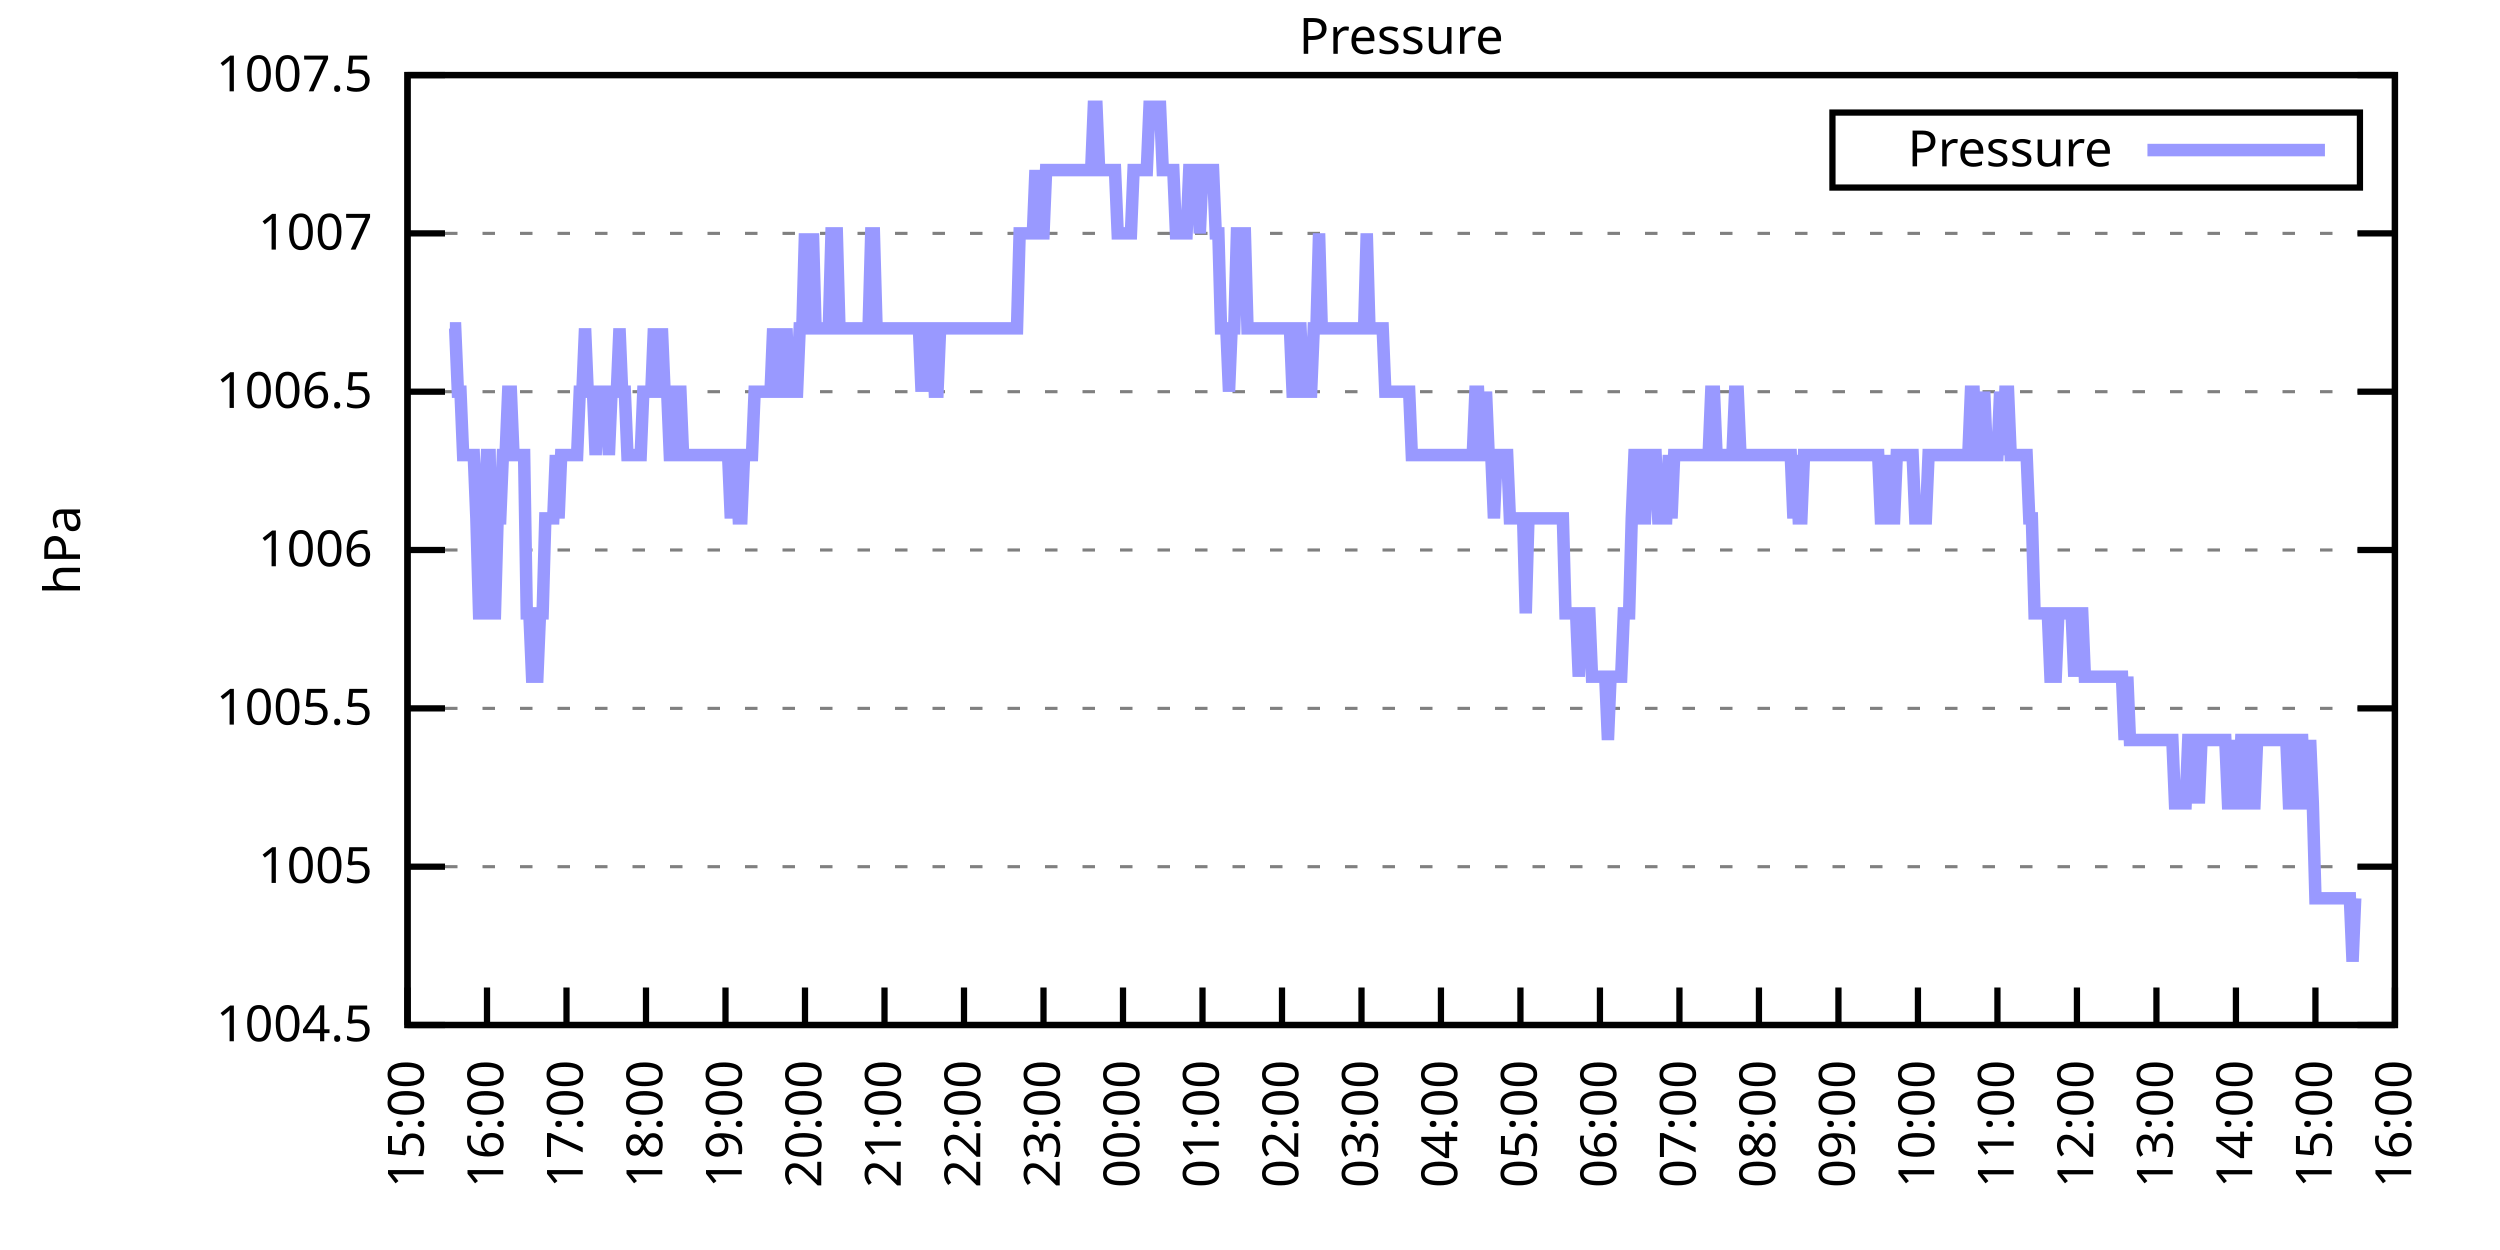
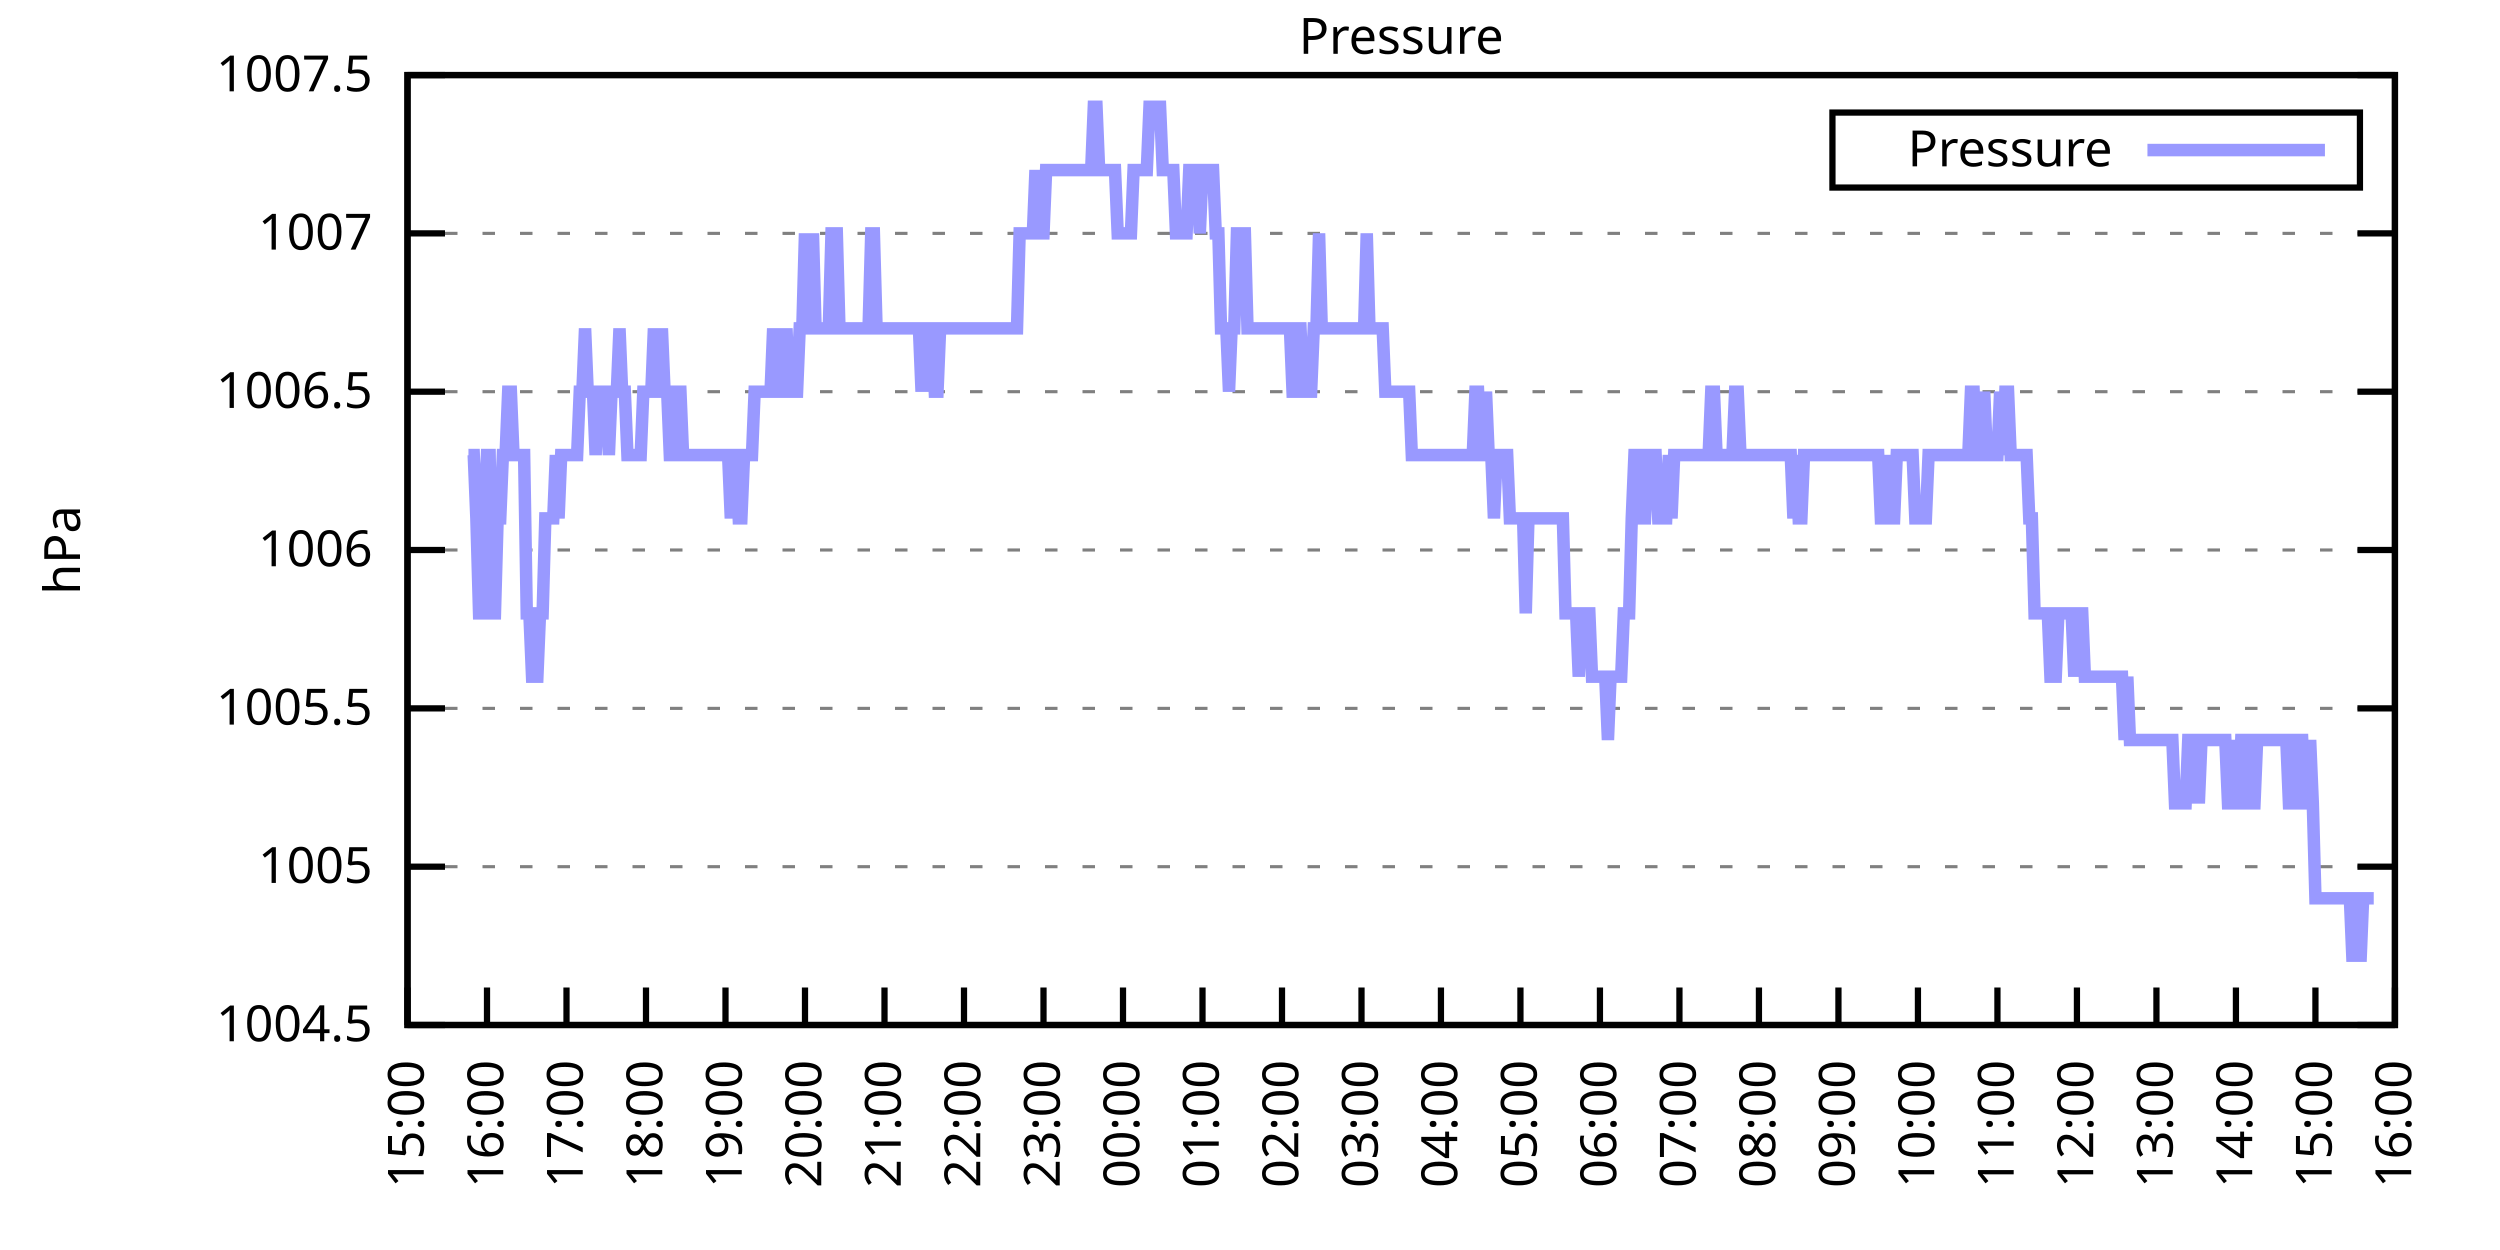
<svg xmlns="http://www.w3.org/2000/svg" xmlns:xlink="http://www.w3.org/1999/xlink" width="400" height="200" viewBox="0 0 400 200">
  <g id="gnuplot_canvas">
    <rect x="0" y="0" width="400" height="200" fill="none" />
    <defs>
      <circle id="gpDot" r="0.5" stroke-width="0.5" stroke="currentColor" />
      <path id="gpPt0" stroke-width="0.333" stroke="currentColor" d="M-1,0 h2 M0,-1 v2" />
      <path id="gpPt1" stroke-width="0.333" stroke="currentColor" d="M-1,-1 L1,1 M1,-1 L-1,1" />
      <path id="gpPt2" stroke-width="0.333" stroke="currentColor" d="M-1,0 L1,0 M0,-1 L0,1 M-1,-1 L1,1 M-1,1 L1,-1" />
      <rect id="gpPt3" stroke-width="0.333" stroke="currentColor" x="-1" y="-1" width="2" height="2" />
      <rect id="gpPt4" stroke-width="0.333" stroke="currentColor" fill="currentColor" x="-1" y="-1" width="2" height="2" />
      <circle id="gpPt5" stroke-width="0.333" stroke="currentColor" cx="0" cy="0" r="1" />
      <use xlink:href="#gpPt5" id="gpPt6" fill="currentColor" stroke="none" />
      <path id="gpPt7" stroke-width="0.333" stroke="currentColor" d="M0,-1.33 L-1.33,0.67 L1.33,0.67 z" />
      <use xlink:href="#gpPt7" id="gpPt8" fill="currentColor" stroke="none" />
      <use xlink:href="#gpPt7" id="gpPt9" stroke="currentColor" transform="rotate(180)" />
      <use xlink:href="#gpPt9" id="gpPt10" fill="currentColor" stroke="none" />
      <use xlink:href="#gpPt3" id="gpPt11" stroke="currentColor" transform="rotate(45)" />
      <use xlink:href="#gpPt11" id="gpPt12" fill="currentColor" stroke="none" />
      <path id="gpPt13" stroke-width="0.333" stroke="currentColor" d="M0,1.330 L1.265,0.411 L0.782,-1.067 L-0.782,-1.076 L-1.265,0.411 z" />
      <use xlink:href="#gpPt13" id="gpPt14" fill="currentColor" stroke="none" />
      <filter id="textbox" filterUnits="objectBoundingBox" x="0" y="0" height="1" width="1">
        <feFlood flood-color="white" flood-opacity="1" result="bgnd" />
        <feComposite in="SourceGraphic" in2="bgnd" operator="atop" />
      </filter>
      <filter id="greybox" filterUnits="objectBoundingBox" x="0" y="0" height="1" width="1">
        <feFlood flood-color="lightgrey" flood-opacity="1" result="grey" />
        <feComposite in="SourceGraphic" in2="grey" operator="atop" />
      </filter>
    </defs>
    <g fill="none" color="white" stroke="currentColor" stroke-width="1.00" stroke-linecap="butt" stroke-linejoin="miter">
</g>
    <g fill="none" color="black" stroke="currentColor" stroke-width="1.00" stroke-linecap="butt" stroke-linejoin="miter">
      <g stroke="none" shape-rendering="crispEdges">
        <polygon fill="rgb(255, 255, 255)" points="65.20,164.00 383.18,164.00 383.18,12.02 65.20,12.02 " />
      </g>
    </g>
    <g fill="none" color="black" stroke="currentColor" stroke-width="1.00" stroke-linecap="butt" stroke-linejoin="miter">
</g>
    <g fill="none" color="black" stroke="black" stroke-width="0.50" stroke-linecap="butt" stroke-linejoin="miter">
</g>
    <g fill="none" color="gray" stroke="currentColor" stroke-width="0.50" stroke-linecap="butt" stroke-linejoin="miter">
      <path stroke="gray" stroke-dasharray="2,4" class="gridline" d="M65.20,164.00 L383.19,164.00  " />
    </g>
    <g fill="none" color="gray" stroke="gray" stroke-width="1.00" stroke-linecap="butt" stroke-linejoin="miter">
</g>
    <g fill="none" color="black" stroke="currentColor" stroke-width="1.00" stroke-linecap="butt" stroke-linejoin="miter">
      <path stroke="black" d="M65.20,164.00 L71.20,164.00 M383.19,164.00 L377.19,164.00  " />
      <g transform="translate(59.60,166.60)" stroke="none" fill="black" font-family="Sans" font-size="8.00" text-anchor="end">
        <text>
          <tspan font-family="Sans"> 1004.5</tspan>
        </text>
      </g>
    </g>
    <g fill="none" color="black" stroke="currentColor" stroke-width="1.00" stroke-linecap="butt" stroke-linejoin="miter">
</g>
    <g fill="none" color="black" stroke="black" stroke-width="0.50" stroke-linecap="butt" stroke-linejoin="miter">
</g>
    <g fill="none" color="gray" stroke="currentColor" stroke-width="0.50" stroke-linecap="butt" stroke-linejoin="miter">
      <path stroke="gray" stroke-dasharray="2,4" class="gridline" d="M65.20,138.67 L383.19,138.67  " />
    </g>
    <g fill="none" color="gray" stroke="gray" stroke-width="1.00" stroke-linecap="butt" stroke-linejoin="miter">
</g>
    <g fill="none" color="black" stroke="currentColor" stroke-width="1.00" stroke-linecap="butt" stroke-linejoin="miter">
      <path stroke="black" d="M65.20,138.67 L71.20,138.67 M383.19,138.67 L377.19,138.67  " />
      <g transform="translate(59.60,141.27)" stroke="none" fill="black" font-family="Sans" font-size="8.00" text-anchor="end">
        <text>
          <tspan font-family="Sans"> 1005</tspan>
        </text>
      </g>
    </g>
    <g fill="none" color="black" stroke="currentColor" stroke-width="1.00" stroke-linecap="butt" stroke-linejoin="miter">
</g>
    <g fill="none" color="black" stroke="black" stroke-width="0.50" stroke-linecap="butt" stroke-linejoin="miter">
</g>
    <g fill="none" color="gray" stroke="currentColor" stroke-width="0.50" stroke-linecap="butt" stroke-linejoin="miter">
      <path stroke="gray" stroke-dasharray="2,4" class="gridline" d="M65.20,113.34 L383.19,113.34  " />
    </g>
    <g fill="none" color="gray" stroke="gray" stroke-width="1.00" stroke-linecap="butt" stroke-linejoin="miter">
</g>
    <g fill="none" color="black" stroke="currentColor" stroke-width="1.00" stroke-linecap="butt" stroke-linejoin="miter">
      <path stroke="black" d="M65.20,113.34 L71.20,113.34 M383.19,113.34 L377.19,113.34  " />
      <g transform="translate(59.60,115.94)" stroke="none" fill="black" font-family="Sans" font-size="8.00" text-anchor="end">
        <text>
          <tspan font-family="Sans"> 1005.5</tspan>
        </text>
      </g>
    </g>
    <g fill="none" color="black" stroke="currentColor" stroke-width="1.00" stroke-linecap="butt" stroke-linejoin="miter">
</g>
    <g fill="none" color="black" stroke="black" stroke-width="0.50" stroke-linecap="butt" stroke-linejoin="miter">
</g>
    <g fill="none" color="gray" stroke="currentColor" stroke-width="0.50" stroke-linecap="butt" stroke-linejoin="miter">
      <path stroke="gray" stroke-dasharray="2,4" class="gridline" d="M65.20,88.00 L383.19,88.00  " />
    </g>
    <g fill="none" color="gray" stroke="gray" stroke-width="1.00" stroke-linecap="butt" stroke-linejoin="miter">
</g>
    <g fill="none" color="black" stroke="currentColor" stroke-width="1.00" stroke-linecap="butt" stroke-linejoin="miter">
      <path stroke="black" d="M65.20,88.00 L71.20,88.00 M383.19,88.00 L377.19,88.00  " />
      <g transform="translate(59.60,90.60)" stroke="none" fill="black" font-family="Sans" font-size="8.00" text-anchor="end">
        <text>
          <tspan font-family="Sans"> 1006</tspan>
        </text>
      </g>
    </g>
    <g fill="none" color="black" stroke="currentColor" stroke-width="1.00" stroke-linecap="butt" stroke-linejoin="miter">
</g>
    <g fill="none" color="black" stroke="black" stroke-width="0.50" stroke-linecap="butt" stroke-linejoin="miter">
</g>
    <g fill="none" color="gray" stroke="currentColor" stroke-width="0.50" stroke-linecap="butt" stroke-linejoin="miter">
      <path stroke="gray" stroke-dasharray="2,4" class="gridline" d="M65.20,62.67 L383.19,62.67  " />
    </g>
    <g fill="none" color="gray" stroke="gray" stroke-width="1.00" stroke-linecap="butt" stroke-linejoin="miter">
</g>
    <g fill="none" color="black" stroke="currentColor" stroke-width="1.00" stroke-linecap="butt" stroke-linejoin="miter">
      <path stroke="black" d="M65.20,62.67 L71.20,62.67 M383.19,62.67 L377.19,62.67  " />
      <g transform="translate(59.60,65.27)" stroke="none" fill="black" font-family="Sans" font-size="8.00" text-anchor="end">
        <text>
          <tspan font-family="Sans"> 1006.5</tspan>
        </text>
      </g>
    </g>
    <g fill="none" color="black" stroke="currentColor" stroke-width="1.00" stroke-linecap="butt" stroke-linejoin="miter">
</g>
    <g fill="none" color="black" stroke="black" stroke-width="0.50" stroke-linecap="butt" stroke-linejoin="miter">
</g>
    <g fill="none" color="gray" stroke="currentColor" stroke-width="0.50" stroke-linecap="butt" stroke-linejoin="miter">
      <path stroke="gray" stroke-dasharray="2,4" class="gridline" d="M65.20,37.34 L383.19,37.34  " />
    </g>
    <g fill="none" color="gray" stroke="gray" stroke-width="1.00" stroke-linecap="butt" stroke-linejoin="miter">
</g>
    <g fill="none" color="black" stroke="currentColor" stroke-width="1.00" stroke-linecap="butt" stroke-linejoin="miter">
      <path stroke="black" d="M65.20,37.34 L71.20,37.34 M383.19,37.34 L377.19,37.34  " />
      <g transform="translate(59.60,39.94)" stroke="none" fill="black" font-family="Sans" font-size="8.00" text-anchor="end">
        <text>
          <tspan font-family="Sans"> 1007</tspan>
        </text>
      </g>
    </g>
    <g fill="none" color="black" stroke="currentColor" stroke-width="1.00" stroke-linecap="butt" stroke-linejoin="miter">
</g>
    <g fill="none" color="black" stroke="black" stroke-width="0.50" stroke-linecap="butt" stroke-linejoin="miter">
</g>
    <g fill="none" color="gray" stroke="currentColor" stroke-width="0.50" stroke-linecap="butt" stroke-linejoin="miter">
      <path stroke="gray" stroke-dasharray="2,4" class="gridline" d="M65.20,12.01 L383.19,12.01  " />
    </g>
    <g fill="none" color="gray" stroke="gray" stroke-width="1.00" stroke-linecap="butt" stroke-linejoin="miter">
</g>
    <g fill="none" color="black" stroke="currentColor" stroke-width="1.00" stroke-linecap="butt" stroke-linejoin="miter">
      <path stroke="black" d="M65.20,12.01 L71.20,12.01 M383.19,12.01 L377.19,12.01  " />
      <g transform="translate(59.60,14.61)" stroke="none" fill="black" font-family="Sans" font-size="8.00" text-anchor="end">
        <text>
          <tspan font-family="Sans"> 1007.5</tspan>
        </text>
      </g>
    </g>
    <g fill="none" color="black" stroke="currentColor" stroke-width="1.00" stroke-linecap="butt" stroke-linejoin="miter">
      <path stroke="black" d="M65.20,164.00 L65.20,158.00  " />
      <g transform="translate(67.80,169.60) rotate(270.00)" stroke="none" fill="black" font-family="Sans" font-size="8.00" text-anchor="end">
        <text>
          <tspan font-family="Sans">15:00</tspan>
        </text>
      </g>
    </g>
    <g fill="none" color="black" stroke="currentColor" stroke-width="1.00" stroke-linecap="butt" stroke-linejoin="miter">
      <path stroke="black" d="M77.92,164.00 L77.92,158.00  " />
      <g transform="translate(80.52,169.60) rotate(270.00)" stroke="none" fill="black" font-family="Sans" font-size="8.00" text-anchor="end">
        <text>
          <tspan font-family="Sans">16:00</tspan>
        </text>
      </g>
    </g>
    <g fill="none" color="black" stroke="currentColor" stroke-width="1.00" stroke-linecap="butt" stroke-linejoin="miter">
      <path stroke="black" d="M90.64,164.00 L90.64,158.00  " />
      <g transform="translate(93.24,169.60) rotate(270.00)" stroke="none" fill="black" font-family="Sans" font-size="8.00" text-anchor="end">
        <text>
          <tspan font-family="Sans">17:00</tspan>
        </text>
      </g>
    </g>
    <g fill="none" color="black" stroke="currentColor" stroke-width="1.00" stroke-linecap="butt" stroke-linejoin="miter">
      <path stroke="black" d="M103.36,164.00 L103.36,158.00  " />
      <g transform="translate(105.96,169.60) rotate(270.00)" stroke="none" fill="black" font-family="Sans" font-size="8.00" text-anchor="end">
        <text>
          <tspan font-family="Sans">18:00</tspan>
        </text>
      </g>
    </g>
    <g fill="none" color="black" stroke="currentColor" stroke-width="1.00" stroke-linecap="butt" stroke-linejoin="miter">
      <path stroke="black" d="M116.08,164.00 L116.08,158.00  " />
      <g transform="translate(118.68,169.60) rotate(270.00)" stroke="none" fill="black" font-family="Sans" font-size="8.00" text-anchor="end">
        <text>
          <tspan font-family="Sans">19:00</tspan>
        </text>
      </g>
    </g>
    <g fill="none" color="black" stroke="currentColor" stroke-width="1.00" stroke-linecap="butt" stroke-linejoin="miter">
      <path stroke="black" d="M128.80,164.00 L128.80,158.00  " />
      <g transform="translate(131.40,169.60) rotate(270.00)" stroke="none" fill="black" font-family="Sans" font-size="8.00" text-anchor="end">
        <text>
          <tspan font-family="Sans">20:00</tspan>
        </text>
      </g>
    </g>
    <g fill="none" color="black" stroke="currentColor" stroke-width="1.00" stroke-linecap="butt" stroke-linejoin="miter">
      <path stroke="black" d="M141.52,164.00 L141.52,158.00  " />
      <g transform="translate(144.12,169.60) rotate(270.00)" stroke="none" fill="black" font-family="Sans" font-size="8.00" text-anchor="end">
        <text>
          <tspan font-family="Sans">21:00</tspan>
        </text>
      </g>
    </g>
    <g fill="none" color="black" stroke="currentColor" stroke-width="1.00" stroke-linecap="butt" stroke-linejoin="miter">
      <path stroke="black" d="M154.24,164.00 L154.24,158.00  " />
      <g transform="translate(156.84,169.60) rotate(270.00)" stroke="none" fill="black" font-family="Sans" font-size="8.00" text-anchor="end">
        <text>
          <tspan font-family="Sans">22:00</tspan>
        </text>
      </g>
    </g>
    <g fill="none" color="black" stroke="currentColor" stroke-width="1.00" stroke-linecap="butt" stroke-linejoin="miter">
      <path stroke="black" d="M166.96,164.00 L166.96,158.00  " />
      <g transform="translate(169.56,169.60) rotate(270.00)" stroke="none" fill="black" font-family="Sans" font-size="8.00" text-anchor="end">
        <text>
          <tspan font-family="Sans">23:00</tspan>
        </text>
      </g>
    </g>
    <g fill="none" color="black" stroke="currentColor" stroke-width="1.00" stroke-linecap="butt" stroke-linejoin="miter">
      <path stroke="black" d="M179.68,164.00 L179.68,158.00  " />
      <g transform="translate(182.28,169.60) rotate(270.00)" stroke="none" fill="black" font-family="Sans" font-size="8.00" text-anchor="end">
        <text>
          <tspan font-family="Sans">00:00</tspan>
        </text>
      </g>
    </g>
    <g fill="none" color="black" stroke="currentColor" stroke-width="1.00" stroke-linecap="butt" stroke-linejoin="miter">
      <path stroke="black" d="M192.40,164.00 L192.40,158.00  " />
      <g transform="translate(195.00,169.60) rotate(270.00)" stroke="none" fill="black" font-family="Sans" font-size="8.00" text-anchor="end">
        <text>
          <tspan font-family="Sans">01:00</tspan>
        </text>
      </g>
    </g>
    <g fill="none" color="black" stroke="currentColor" stroke-width="1.00" stroke-linecap="butt" stroke-linejoin="miter">
      <path stroke="black" d="M205.12,164.00 L205.12,158.00  " />
      <g transform="translate(207.72,169.60) rotate(270.00)" stroke="none" fill="black" font-family="Sans" font-size="8.00" text-anchor="end">
        <text>
          <tspan font-family="Sans">02:00</tspan>
        </text>
      </g>
    </g>
    <g fill="none" color="black" stroke="currentColor" stroke-width="1.00" stroke-linecap="butt" stroke-linejoin="miter">
      <path stroke="black" d="M217.84,164.00 L217.84,158.00  " />
      <g transform="translate(220.44,169.60) rotate(270.00)" stroke="none" fill="black" font-family="Sans" font-size="8.00" text-anchor="end">
        <text>
          <tspan font-family="Sans">03:00</tspan>
        </text>
      </g>
    </g>
    <g fill="none" color="black" stroke="currentColor" stroke-width="1.00" stroke-linecap="butt" stroke-linejoin="miter">
      <path stroke="black" d="M230.55,164.00 L230.55,158.00  " />
      <g transform="translate(233.15,169.60) rotate(270.00)" stroke="none" fill="black" font-family="Sans" font-size="8.00" text-anchor="end">
        <text>
          <tspan font-family="Sans">04:00</tspan>
        </text>
      </g>
    </g>
    <g fill="none" color="black" stroke="currentColor" stroke-width="1.00" stroke-linecap="butt" stroke-linejoin="miter">
      <path stroke="black" d="M243.27,164.00 L243.27,158.00  " />
      <g transform="translate(245.87,169.60) rotate(270.00)" stroke="none" fill="black" font-family="Sans" font-size="8.00" text-anchor="end">
        <text>
          <tspan font-family="Sans">05:00</tspan>
        </text>
      </g>
    </g>
    <g fill="none" color="black" stroke="currentColor" stroke-width="1.00" stroke-linecap="butt" stroke-linejoin="miter">
      <path stroke="black" d="M255.99,164.00 L255.99,158.00  " />
      <g transform="translate(258.59,169.60) rotate(270.00)" stroke="none" fill="black" font-family="Sans" font-size="8.00" text-anchor="end">
        <text>
          <tspan font-family="Sans">06:00</tspan>
        </text>
      </g>
    </g>
    <g fill="none" color="black" stroke="currentColor" stroke-width="1.00" stroke-linecap="butt" stroke-linejoin="miter">
      <path stroke="black" d="M268.71,164.00 L268.71,158.00  " />
      <g transform="translate(271.31,169.60) rotate(270.00)" stroke="none" fill="black" font-family="Sans" font-size="8.00" text-anchor="end">
        <text>
          <tspan font-family="Sans">07:00</tspan>
        </text>
      </g>
    </g>
    <g fill="none" color="black" stroke="currentColor" stroke-width="1.00" stroke-linecap="butt" stroke-linejoin="miter">
      <path stroke="black" d="M281.43,164.00 L281.43,158.00  " />
      <g transform="translate(284.03,169.60) rotate(270.00)" stroke="none" fill="black" font-family="Sans" font-size="8.00" text-anchor="end">
        <text>
          <tspan font-family="Sans">08:00</tspan>
        </text>
      </g>
    </g>
    <g fill="none" color="black" stroke="currentColor" stroke-width="1.00" stroke-linecap="butt" stroke-linejoin="miter">
      <path stroke="black" d="M294.15,164.00 L294.15,158.00  " />
      <g transform="translate(296.75,169.60) rotate(270.00)" stroke="none" fill="black" font-family="Sans" font-size="8.00" text-anchor="end">
        <text>
          <tspan font-family="Sans">09:00</tspan>
        </text>
      </g>
    </g>
    <g fill="none" color="black" stroke="currentColor" stroke-width="1.00" stroke-linecap="butt" stroke-linejoin="miter">
      <path stroke="black" d="M306.87,164.00 L306.87,158.00  " />
      <g transform="translate(309.47,169.60) rotate(270.00)" stroke="none" fill="black" font-family="Sans" font-size="8.00" text-anchor="end">
        <text>
          <tspan font-family="Sans">10:00</tspan>
        </text>
      </g>
    </g>
    <g fill="none" color="black" stroke="currentColor" stroke-width="1.00" stroke-linecap="butt" stroke-linejoin="miter">
      <path stroke="black" d="M319.59,164.00 L319.59,158.00  " />
      <g transform="translate(322.19,169.60) rotate(270.00)" stroke="none" fill="black" font-family="Sans" font-size="8.00" text-anchor="end">
        <text>
          <tspan font-family="Sans">11:00</tspan>
        </text>
      </g>
    </g>
    <g fill="none" color="black" stroke="currentColor" stroke-width="1.00" stroke-linecap="butt" stroke-linejoin="miter">
      <path stroke="black" d="M332.31,164.00 L332.31,158.00  " />
      <g transform="translate(334.91,169.60) rotate(270.00)" stroke="none" fill="black" font-family="Sans" font-size="8.00" text-anchor="end">
        <text>
          <tspan font-family="Sans">12:00</tspan>
        </text>
      </g>
    </g>
    <g fill="none" color="black" stroke="currentColor" stroke-width="1.00" stroke-linecap="butt" stroke-linejoin="miter">
      <path stroke="black" d="M345.03,164.00 L345.03,158.00  " />
      <g transform="translate(347.63,169.60) rotate(270.00)" stroke="none" fill="black" font-family="Sans" font-size="8.00" text-anchor="end">
        <text>
          <tspan font-family="Sans">13:00</tspan>
        </text>
      </g>
    </g>
    <g fill="none" color="black" stroke="currentColor" stroke-width="1.00" stroke-linecap="butt" stroke-linejoin="miter">
      <path stroke="black" d="M357.75,164.00 L357.75,158.00  " />
      <g transform="translate(360.35,169.60) rotate(270.00)" stroke="none" fill="black" font-family="Sans" font-size="8.00" text-anchor="end">
        <text>
          <tspan font-family="Sans">14:00</tspan>
        </text>
      </g>
    </g>
    <g fill="none" color="black" stroke="currentColor" stroke-width="1.00" stroke-linecap="butt" stroke-linejoin="miter">
      <path stroke="black" d="M370.47,164.00 L370.47,158.00  " />
      <g transform="translate(373.07,169.60) rotate(270.00)" stroke="none" fill="black" font-family="Sans" font-size="8.00" text-anchor="end">
        <text>
          <tspan font-family="Sans">15:00</tspan>
        </text>
      </g>
    </g>
    <g fill="none" color="black" stroke="currentColor" stroke-width="1.00" stroke-linecap="butt" stroke-linejoin="miter">
      <path stroke="black" d="M383.19,164.00 L383.19,158.00  " />
      <g transform="translate(385.79,169.60) rotate(270.00)" stroke="none" fill="black" font-family="Sans" font-size="8.00" text-anchor="end">
        <text>
          <tspan font-family="Sans">16:00</tspan>
        </text>
      </g>
    </g>
    <g fill="none" color="black" stroke="currentColor" stroke-width="1.00" stroke-linecap="butt" stroke-linejoin="miter">
</g>
    <g fill="none" color="black" stroke="currentColor" stroke-width="1.00" stroke-linecap="butt" stroke-linejoin="miter">
      <path stroke="black" d="M65.20,12.01 L65.20,164.00 L383.19,164.00 L383.19,12.01 L65.20,12.01 Z  " />
    </g>
    <g fill="none" color="black" stroke="currentColor" stroke-width="1.00" stroke-linecap="butt" stroke-linejoin="miter">
</g>
    <g fill="none" color="black" stroke="currentColor" stroke-width="1.00" stroke-linecap="butt" stroke-linejoin="miter">
      <path stroke="black" d="M293.19,30.01 L293.19,18.01 L377.59,18.01 L377.59,30.01 L293.19,30.01 Z  " />
    </g>
    <g id="Pressure_plot_1">
      <g fill="none" color="white" stroke="black" stroke-width="2.00" stroke-linecap="butt" stroke-linejoin="miter">
</g>
      <g fill="none" color="black" stroke="currentColor" stroke-width="2.00" stroke-linecap="butt" stroke-linejoin="miter">
        <g transform="translate(337.99,26.61)" stroke="none" fill="black" font-family="Sans" font-size="8.00" text-anchor="end">
          <text>
            <tspan font-family="Sans">Pressure</tspan>
          </text>
        </g>
      </g>
      <g fill="none" color="black" stroke="currentColor" stroke-width="2.00" stroke-linecap="butt" stroke-linejoin="miter">
-         <path stroke="rgb(153, 153, 255)" d="M343.59,24.01 L371.99,24.01 M71.98,52.54 L72.41,52.54 L72.83,52.54 L73.26,62.67 L73.68,62.67 L74.10,72.81   L74.53,72.81 L74.95,72.81 L75.38,72.81 L75.80,72.81 L76.22,82.94 L76.65,98.14 L77.07,98.14 L77.50,82.94   L77.92,72.81 L78.34,72.81 L78.77,98.14 L79.19,98.14 L79.62,82.94 L80.04,82.94 L80.46,72.81 L80.89,72.81   L81.31,62.67 L81.74,62.67 L82.16,72.81 L82.58,72.81 L83.01,72.81 L83.43,72.81 L83.86,72.81 L84.28,98.14   L84.70,98.14 L85.13,108.27 L85.55,108.27 L85.98,108.27 L86.40,98.14 L86.82,98.14 L87.25,82.94 L87.67,82.94   L88.10,82.94 L88.52,82.94 L88.94,72.81 L89.37,82.94 L89.79,72.81 L90.22,72.81 L90.64,72.81 L91.06,72.81   L91.49,72.81 L91.91,72.81 L92.34,72.81 L92.76,62.67 L93.18,62.67 L93.61,52.54 L94.03,62.67 L94.46,62.67   L94.88,62.67 L95.30,72.81 L95.73,62.67 L96.15,62.67 L96.58,62.67 L97.00,62.67 L97.42,72.81 L97.85,62.67   L98.27,62.67 L98.69,62.67 L99.12,52.54 L99.54,62.67 L99.97,62.67 L100.39,72.81 L100.81,72.81 L101.24,72.81   L101.66,72.81 L102.09,72.81 L102.51,72.81 L102.93,62.67 L103.36,62.67 L103.78,62.67 L104.21,62.67 L104.63,52.54   L105.05,62.67 L105.48,62.67 L105.90,52.54 L106.33,62.67 L106.75,62.67 L107.17,72.81 L107.60,72.81 L108.02,62.67   L108.45,62.67 L108.87,62.67 L109.29,72.81 L109.72,72.81 L110.14,72.81 L110.57,72.81 L110.99,72.81 L111.41,72.81   L111.84,72.81 L112.26,72.81 L112.69,72.81 L113.11,72.81 L113.53,72.81 L113.96,72.81 L114.38,72.81 L114.81,72.81   L115.23,72.81 L115.65,72.81 L116.08,72.81 L116.50,72.81 L116.93,82.94 L117.35,72.81 L117.77,72.81 L118.20,82.94   L118.62,82.94 L119.05,72.81 L119.47,72.81 L119.89,72.81 L120.32,72.81 L120.74,62.67 L121.17,62.67 L121.59,62.67   L122.01,62.67 L122.44,62.67 L122.86,62.67 L123.29,62.67 L123.71,52.54 L124.13,62.67 L124.56,62.67 L124.98,52.54   L125.41,62.67 L125.83,52.54 L126.25,62.67 L126.68,62.67 L127.10,62.67 L127.53,62.67 L127.95,52.54 L128.37,52.54   L128.80,37.34 L129.22,52.54 L129.65,52.54 L130.07,37.34 L130.49,52.54 L130.92,52.54 L131.34,52.54 L131.77,52.54   L132.19,52.54 L132.61,52.54 L133.04,37.34 L133.46,37.34 L133.89,37.34 L134.31,52.54 L134.73,52.54 L135.16,52.54   L135.58,52.54 L136.01,52.54 L136.43,52.54 L136.85,52.54 L137.28,52.54 L137.70,52.54 L138.13,52.54 L138.55,52.54   L138.97,52.54 L139.40,37.34 L139.82,37.34 L140.25,52.54 L140.67,52.54 L141.09,52.54 L141.52,52.54 L141.94,52.54   L142.37,52.54 L142.79,52.54 L143.21,52.54 L143.64,52.54 L144.06,52.54 L144.49,52.54 L144.91,52.54 L145.33,52.54   L145.76,52.54 L146.18,52.54 L146.61,52.54 L147.03,52.54 L147.45,62.67 L147.88,52.54 L148.30,62.67 L148.73,52.54   L149.15,52.54 L149.57,62.67 L150.00,62.67 L150.42,52.54 L150.85,52.54 L151.27,52.54 L151.69,52.54 L152.12,52.54   L152.54,52.54 L152.97,52.54 L153.39,52.54 L153.81,52.54 L154.24,52.54 L154.66,52.54 L155.09,52.54 L155.51,52.54   L155.93,52.54 L156.36,52.54 L156.78,52.54 L157.21,52.54 L157.63,52.54 L158.05,52.54 L158.48,52.54 L158.90,52.54   L159.33,52.54 L159.75,52.54 L160.17,52.54 L160.60,52.54 L161.02,52.54 L161.44,52.54 L161.87,52.54 L162.29,52.54   L162.72,52.54 L163.14,37.34 L163.56,37.34 L163.99,37.34 L164.41,37.34 L164.84,37.34 L165.26,37.34 L165.68,27.21   L166.11,37.34 L166.53,37.34 L166.96,37.34 L167.38,27.21 L167.80,27.21 L168.23,27.21 L168.65,27.21 L169.08,27.21   L169.50,27.21 L169.92,27.21 L170.35,27.21 L170.77,27.21 L171.20,27.21 L171.62,27.21 L172.04,27.21 L172.47,27.21   L172.89,27.21 L173.32,27.21 L173.74,27.21 L174.16,27.21 L174.59,27.21 L175.01,17.08 L175.44,17.08 L175.86,27.21   L176.28,27.21 L176.71,27.21 L177.13,27.21 L177.56,27.21 L177.98,27.21 L178.40,27.21 L178.83,37.34 L179.25,37.34   L179.68,37.34 L180.10,37.34 L180.52,37.34 L180.95,37.34 L181.37,27.21 L181.80,27.21 L182.22,27.21 L182.64,27.21   L183.07,27.21 L183.49,27.21 L183.92,17.08 L184.34,17.08 L184.76,17.08 L185.19,17.08 L185.61,17.08 L186.04,27.21   L186.46,27.21 L186.88,27.21 L187.31,27.21 L187.73,27.21 L188.16,37.34 L188.58,37.34 L189.00,37.34 L189.43,37.34   L189.85,37.34 L190.28,27.21 L190.70,27.21 L191.12,27.21 L191.55,27.21 L191.97,37.34 L192.40,27.21 L192.82,27.21   L193.24,27.21 L193.67,27.21 L194.09,27.21 L194.52,37.34 L194.94,37.34 L195.36,52.54 L195.79,52.54 L196.21,52.54   L196.64,62.67 L197.06,52.54 L197.48,52.54 L197.91,37.34 L198.33,37.34 L198.76,37.34 L199.18,37.34 L199.60,52.54   L200.03,52.54 L200.45,52.54 L200.88,52.54 L201.30,52.54 L201.72,52.54 L202.15,52.54 L202.57,52.54 L203.00,52.54   L203.42,52.54 L203.84,52.54 L204.27,52.54 L204.69,52.54 L205.12,52.54 L205.54,52.54 L205.96,52.54 L206.39,52.54   L206.81,62.67 L207.24,62.67 L207.66,52.54 L208.08,52.54 L208.51,62.67 L208.93,62.67 L209.36,62.67 L209.78,62.67   L210.20,52.54 L210.63,52.54 L211.05,37.34 L211.48,52.54 L211.90,52.54 L212.32,52.54 L212.75,52.54 L213.17,52.54   L213.60,52.54 L214.02,52.54 L214.44,52.54 L214.87,52.54 L215.29,52.54 L215.72,52.54 L216.14,52.54 L216.56,52.54   L216.99,52.54 L217.41,52.54 L217.84,52.54 L218.26,52.54 L218.68,37.34 L219.11,52.54 L219.53,52.54 L219.96,52.54   L220.38,52.54 L220.80,52.54 L221.23,52.54 L221.65,62.67 L222.08,62.67 L222.50,62.67 L222.92,62.67 L223.35,62.67   L223.77,62.67 L224.20,62.67 L224.62,62.67 L225.04,62.67 L225.47,62.67 L225.89,72.81 L226.31,72.81 L226.74,72.81   L227.16,72.81 L227.59,72.81 L228.01,72.81 L228.43,72.81 L228.86,72.81 L229.28,72.81 L229.71,72.81 L230.13,72.81   L230.55,72.81 L230.98,72.81 L231.40,72.81 L231.83,72.81 L232.25,72.81 L232.67,72.81 L233.10,72.81 L233.52,72.81   L233.95,72.81 L234.37,72.81 L234.79,72.81 L235.22,72.81 L235.64,72.81 L236.07,62.67 L236.49,62.67 L236.91,72.81   L237.34,72.81 L237.76,62.67 L238.19,72.81 L238.61,72.81 L239.03,82.94 L239.46,72.81 L239.88,72.81 L240.31,72.81   L240.73,72.81 L241.15,72.81 L241.58,82.94 L242.00,82.94 L242.43,82.94 L242.85,82.94 L243.27,82.94 L243.70,82.94   L244.12,98.14 L244.55,82.94 L244.97,82.94 L245.39,82.94 L245.82,82.94 L246.24,82.94 L246.67,82.94 L247.09,82.94   L247.51,82.94 L247.94,82.94 L248.36,82.94 L248.79,82.94 L249.21,82.94 L249.63,82.94 L250.06,82.94 L250.48,98.14   L250.91,98.14 L251.33,98.14 L251.75,98.14 L252.18,98.14 L252.60,108.27 L253.03,98.14 L253.45,98.14 L253.87,98.14   L254.30,98.14 L254.72,108.27 L255.15,108.27 L255.57,108.27 L255.99,108.27 L256.42,108.27 L256.84,108.27 L257.27,118.40   L257.69,108.27 L258.11,108.27 L258.54,108.27 L258.96,108.27 L259.39,108.27 L259.81,98.14 L260.23,98.14 L260.66,98.14   L261.08,82.94 L261.51,72.81 L261.93,72.81 L262.35,82.94 L262.78,82.94 L263.20,82.94 L263.63,72.81 L264.05,72.81   L264.47,72.81 L264.90,72.81 L265.32,82.94 L265.75,82.94 L266.17,82.94 L266.59,82.94 L267.02,72.81 L267.44,82.94   L267.87,72.81 L268.29,72.81 L268.71,72.81 L269.14,72.81 L269.56,72.81 L269.99,72.81 L270.41,72.81 L270.83,72.81   L271.26,72.81 L271.68,72.81 L272.11,72.81 L272.53,72.81 L272.95,72.81 L273.38,72.81 L273.80,62.67 L274.23,62.67   L274.65,72.81 L275.07,72.81 L275.50,72.81 L275.92,72.81 L276.35,72.81 L276.77,72.81 L277.19,72.81 L277.62,62.67   L278.04,62.67 L278.47,72.81 L278.89,72.81 L279.31,72.81 L279.74,72.81 L280.16,72.81 L280.59,72.81 L281.01,72.81   L281.43,72.81 L281.86,72.81 L282.28,72.81 L282.71,72.81 L283.13,72.81 L283.55,72.81 L283.98,72.81 L284.40,72.81   L284.83,72.81 L285.25,72.81 L285.67,72.81 L286.10,72.81 L286.52,72.81 L286.95,82.94 L287.37,72.81 L287.79,82.94   L288.22,82.94 L288.64,72.81 L289.06,72.81 L289.49,72.81 L289.91,72.81 L290.34,72.81 L290.76,72.81 L291.18,72.81   L291.61,72.81 L292.03,72.81 L292.46,72.81 L292.88,72.81 L293.30,72.81 L293.73,72.81 L294.15,72.81 L294.58,72.81   L295.00,72.81 L295.42,72.81 L295.85,72.81 L296.27,72.81 L296.70,72.81 L297.12,72.81 L297.54,72.81 L297.97,72.81   L298.39,72.81 L298.82,72.81 L299.24,72.81 L299.66,72.81 L300.09,72.81 L300.51,72.81 L300.94,82.94 L301.36,82.94   L301.78,82.94 L302.21,72.81 L302.63,82.94 L303.06,82.94 L303.48,72.81 L303.90,72.81 L304.33,72.81 L304.75,72.81   L305.18,72.81 L305.60,72.81 L306.02,72.81 L306.45,82.94 L306.87,82.94 L307.30,82.94 L307.72,82.94 L308.14,82.94   L308.57,72.81 L308.99,72.81 L309.42,72.81 L309.84,72.81 L310.26,72.81 L310.69,72.81 L311.11,72.81 L311.54,72.81   L311.96,72.81 L312.38,72.81 L312.81,72.81 L313.23,72.81 L313.66,72.81 L314.08,72.81 L314.50,72.81 L314.93,72.81   L315.35,62.67 L315.78,62.67 L316.20,72.81 L316.62,72.81 L317.05,72.81 L317.47,62.67 L317.90,72.81 L318.32,72.81   L318.74,72.81 L319.17,72.81 L319.59,72.81 L320.02,62.67 L320.44,72.81 L320.86,62.67 L321.29,62.67 L321.71,72.81   L322.14,72.81 L322.56,72.81 L322.98,72.81 L323.41,72.81 L323.83,72.81 L324.26,72.81 L324.68,82.94 L325.10,82.94   L325.53,98.14 L325.95,98.14 L326.38,98.14 L326.80,98.14 L327.22,98.14 L327.65,98.14 L328.07,108.27 L328.50,108.27   L328.92,108.27 L329.34,98.14 L329.77,98.14 L330.19,98.14 L330.62,98.14 L331.04,98.14 L331.46,98.14 L331.89,108.27   L332.31,98.14 L332.74,98.14 L333.16,98.14 L333.58,108.27 L334.01,108.27 L334.43,108.27 L334.86,108.27 L335.28,108.27   L335.70,108.27 L336.13,108.27 L336.55,108.27 L336.98,108.27 L337.40,108.27 L337.82,108.27 L338.25,108.27 L338.67,108.27   L339.10,108.27 L339.52,108.27 L339.94,118.40 L340.37,108.27 L340.79,118.40 L341.22,118.40 L341.64,118.40 L342.06,118.40   L342.49,118.40 L342.91,118.40 L343.34,118.40 L343.76,118.40 L344.18,118.40 L344.61,118.40 L345.03,118.40 L345.46,118.40   L345.88,118.40 L346.30,118.40 L346.73,118.40 L347.15,118.40 L347.58,118.40 L348.00,128.54 L348.42,128.54 L348.85,128.54   L349.27,128.54 L349.70,128.54 L350.12,118.40 L350.54,118.40 L350.97,128.54 L351.39,118.40 L351.81,128.54 L352.24,118.40   L352.66,118.40 L353.09,118.40 L353.51,118.40 L353.93,118.40 L354.36,118.40 L354.78,118.40 L355.21,118.40 L355.63,118.40   L356.05,118.40 L356.48,128.54 L356.90,128.54 L357.33,118.40 L357.75,128.54 L358.17,128.54 L358.60,118.40 L359.02,118.40   L359.45,118.40 L359.87,128.54 L360.29,128.54 L360.72,128.54 L361.14,118.40 L361.57,118.40 L361.99,118.40 L362.41,118.40   L362.84,118.40 L363.26,118.40 L363.69,118.40 L364.11,118.40 L364.53,118.40 L364.96,118.40 L365.38,118.40 L365.81,118.40   L366.23,128.54 L366.65,128.54 L367.08,128.54 L367.50,118.40 L367.93,118.40 L368.35,118.40 L368.77,128.54 L369.20,128.54   L369.62,118.40 L370.05,128.54 L370.47,143.73 L370.89,143.73 L371.32,143.73 L371.74,143.73 L372.17,143.73 L372.59,143.73   L373.01,143.73 L373.44,143.73 L373.86,143.73 L374.29,143.73 L374.71,143.73 L375.13,143.73 L375.56,143.73 L375.98,143.73   L376.41,153.87 L376.83,143.73  " />
+         <path stroke="rgb(153, 153, 255)" d="M343.59,24.01 L371.99,24.01 M74.95,72.81 L75.38,72.81 L75.80,72.81 L76.22,82.94 L76.65,98.14 L77.07,98.14   L77.50,82.94 L77.92,72.81 L78.34,72.81 L78.77,98.14 L79.19,98.14 L79.62,82.94 L80.04,82.94 L80.46,72.81   L80.89,72.81 L81.31,62.67 L81.74,62.67 L82.16,72.81 L82.58,72.81 L83.01,72.81 L83.43,72.81 L83.86,72.81   L84.28,98.14 L84.70,98.14 L85.13,108.27 L85.55,108.27 L85.98,108.27 L86.40,98.14 L86.82,98.14 L87.25,82.94   L87.67,82.94 L88.10,82.94 L88.52,82.94 L88.94,72.81 L89.37,82.94 L89.79,72.81 L90.22,72.81 L90.64,72.81   L91.06,72.81 L91.49,72.81 L91.91,72.81 L92.34,72.81 L92.76,62.67 L93.18,62.67 L93.61,52.54 L94.03,62.67   L94.46,62.67 L94.88,62.67 L95.30,72.81 L95.73,62.67 L96.15,62.67 L96.58,62.67 L97.00,62.67 L97.42,72.81   L97.85,62.67 L98.27,62.67 L98.69,62.67 L99.12,52.54 L99.54,62.67 L99.97,62.67 L100.39,72.81 L100.81,72.81   L101.24,72.81 L101.66,72.81 L102.09,72.81 L102.51,72.81 L102.93,62.67 L103.36,62.67 L103.78,62.67 L104.21,62.67   L104.63,52.54 L105.05,62.67 L105.48,62.67 L105.90,52.54 L106.33,62.67 L106.75,62.67 L107.17,72.81 L107.60,72.81   L108.02,62.67 L108.45,62.67 L108.87,62.67 L109.29,72.81 L109.72,72.81 L110.14,72.81 L110.57,72.81 L110.99,72.81   L111.41,72.81 L111.84,72.81 L112.26,72.81 L112.69,72.81 L113.11,72.81 L113.53,72.81 L113.96,72.81 L114.38,72.81   L114.81,72.81 L115.23,72.81 L115.65,72.81 L116.08,72.81 L116.50,72.81 L116.93,82.94 L117.35,72.81 L117.77,72.81   L118.20,82.94 L118.62,82.94 L119.05,72.81 L119.47,72.81 L119.89,72.81 L120.32,72.81 L120.74,62.67 L121.17,62.67   L121.59,62.67 L122.01,62.67 L122.44,62.67 L122.86,62.67 L123.29,62.67 L123.71,52.54 L124.13,62.67 L124.56,62.67   L124.98,52.54 L125.41,62.67 L125.83,52.54 L126.25,62.67 L126.68,62.67 L127.10,62.67 L127.53,62.67 L127.95,52.54   L128.37,52.54 L128.80,37.34 L129.22,52.54 L129.65,52.54 L130.07,37.34 L130.49,52.54 L130.92,52.54 L131.34,52.54   L131.77,52.54 L132.19,52.54 L132.61,52.54 L133.04,37.34 L133.46,37.34 L133.89,37.34 L134.31,52.54 L134.73,52.54   L135.16,52.54 L135.58,52.54 L136.01,52.54 L136.43,52.54 L136.85,52.54 L137.28,52.54 L137.70,52.54 L138.13,52.54   L138.55,52.54 L138.97,52.54 L139.40,37.34 L139.82,37.34 L140.25,52.54 L140.67,52.54 L141.09,52.54 L141.52,52.54   L141.94,52.54 L142.37,52.54 L142.79,52.54 L143.21,52.54 L143.64,52.54 L144.06,52.54 L144.49,52.54 L144.91,52.54   L145.33,52.54 L145.76,52.54 L146.18,52.54 L146.61,52.54 L147.03,52.54 L147.45,62.67 L147.88,52.54 L148.30,62.67   L148.73,52.54 L149.15,52.54 L149.57,62.67 L150.00,62.67 L150.42,52.54 L150.85,52.54 L151.27,52.54 L151.69,52.54   L152.12,52.54 L152.54,52.54 L152.97,52.54 L153.39,52.54 L153.81,52.54 L154.24,52.54 L154.66,52.54 L155.09,52.54   L155.51,52.54 L155.93,52.54 L156.36,52.54 L156.78,52.54 L157.21,52.54 L157.63,52.54 L158.05,52.54 L158.48,52.54   L158.90,52.54 L159.33,52.54 L159.75,52.54 L160.17,52.54 L160.60,52.54 L161.02,52.54 L161.44,52.54 L161.87,52.54   L162.29,52.54 L162.72,52.54 L163.14,37.34 L163.56,37.34 L163.99,37.34 L164.41,37.34 L164.84,37.34 L165.26,37.34   L165.68,27.21 L166.11,37.34 L166.53,37.34 L166.96,37.34 L167.38,27.21 L167.80,27.21 L168.23,27.21 L168.65,27.21   L169.08,27.21 L169.50,27.21 L169.92,27.21 L170.35,27.21 L170.77,27.21 L171.20,27.21 L171.62,27.21 L172.04,27.21   L172.47,27.21 L172.89,27.21 L173.32,27.21 L173.74,27.21 L174.16,27.21 L174.59,27.21 L175.01,17.08 L175.44,17.08   L175.86,27.21 L176.28,27.21 L176.71,27.21 L177.13,27.21 L177.56,27.21 L177.98,27.21 L178.40,27.21 L178.83,37.34   L179.25,37.34 L179.68,37.34 L180.10,37.34 L180.52,37.34 L180.95,37.34 L181.37,27.21 L181.80,27.21 L182.22,27.21   L182.64,27.21 L183.07,27.21 L183.49,27.21 L183.92,17.08 L184.34,17.08 L184.76,17.08 L185.19,17.08 L185.61,17.08   L186.04,27.21 L186.46,27.21 L186.88,27.21 L187.31,27.21 L187.73,27.21 L188.16,37.34 L188.58,37.34 L189.00,37.34   L189.43,37.34 L189.85,37.34 L190.28,27.21 L190.70,27.21 L191.12,27.21 L191.55,27.21 L191.97,37.34 L192.40,27.21   L192.82,27.21 L193.24,27.21 L193.67,27.21 L194.09,27.21 L194.52,37.34 L194.94,37.34 L195.36,52.54 L195.79,52.54   L196.21,52.54 L196.64,62.67 L197.06,52.54 L197.48,52.54 L197.91,37.34 L198.33,37.34 L198.76,37.34 L199.18,37.34   L199.60,52.54 L200.03,52.54 L200.45,52.54 L200.88,52.54 L201.30,52.54 L201.72,52.54 L202.15,52.54 L202.57,52.54   L203.00,52.54 L203.42,52.54 L203.84,52.54 L204.27,52.54 L204.69,52.54 L205.12,52.54 L205.54,52.54 L205.96,52.54   L206.39,52.54 L206.81,62.67 L207.24,62.67 L207.66,52.54 L208.08,52.54 L208.51,62.67 L208.93,62.67 L209.36,62.67   L209.78,62.67 L210.20,52.54 L210.63,52.54 L211.05,37.34 L211.48,52.54 L211.90,52.54 L212.32,52.54 L212.75,52.54   L213.17,52.54 L213.60,52.54 L214.02,52.54 L214.44,52.54 L214.87,52.54 L215.29,52.54 L215.72,52.54 L216.14,52.54   L216.56,52.54 L216.99,52.54 L217.41,52.54 L217.84,52.54 L218.26,52.54 L218.68,37.34 L219.11,52.54 L219.53,52.54   L219.96,52.54 L220.38,52.54 L220.80,52.54 L221.23,52.54 L221.65,62.67 L222.08,62.67 L222.50,62.67 L222.92,62.67   L223.35,62.67 L223.77,62.67 L224.20,62.67 L224.62,62.67 L225.04,62.67 L225.47,62.67 L225.89,72.81 L226.31,72.81   L226.74,72.81 L227.16,72.81 L227.59,72.81 L228.01,72.81 L228.43,72.81 L228.86,72.81 L229.28,72.81 L229.71,72.81   L230.13,72.81 L230.55,72.81 L230.98,72.81 L231.40,72.81 L231.83,72.81 L232.25,72.81 L232.67,72.81 L233.10,72.81   L233.52,72.81 L233.95,72.81 L234.37,72.81 L234.79,72.81 L235.22,72.81 L235.64,72.81 L236.07,62.67 L236.49,62.67   L236.91,72.81 L237.34,72.81 L237.76,62.67 L238.19,72.81 L238.61,72.81 L239.03,82.94 L239.46,72.81 L239.88,72.81   L240.31,72.81 L240.73,72.81 L241.15,72.81 L241.58,82.94 L242.00,82.94 L242.43,82.94 L242.85,82.94 L243.27,82.94   L243.70,82.94 L244.12,98.14 L244.55,82.94 L244.97,82.94 L245.39,82.94 L245.82,82.94 L246.24,82.94 L246.67,82.94   L247.09,82.94 L247.51,82.94 L247.94,82.94 L248.36,82.94 L248.79,82.94 L249.21,82.94 L249.63,82.94 L250.06,82.94   L250.48,98.14 L250.91,98.14 L251.33,98.14 L251.75,98.14 L252.18,98.14 L252.60,108.27 L253.03,98.14 L253.45,98.14   L253.87,98.14 L254.30,98.14 L254.72,108.27 L255.15,108.27 L255.57,108.27 L255.99,108.27 L256.42,108.27 L256.84,108.27   L257.27,118.40 L257.69,108.27 L258.11,108.27 L258.54,108.27 L258.96,108.27 L259.39,108.27 L259.81,98.14 L260.23,98.14   L260.66,98.14 L261.08,82.94 L261.51,72.81 L261.93,72.81 L262.35,82.94 L262.78,82.94 L263.20,82.94 L263.63,72.81   L264.05,72.81 L264.47,72.81 L264.90,72.81 L265.32,82.94 L265.75,82.94 L266.17,82.94 L266.59,82.94 L267.02,72.81   L267.44,82.94 L267.87,72.81 L268.29,72.81 L268.71,72.81 L269.14,72.81 L269.56,72.81 L269.99,72.81 L270.41,72.81   L270.83,72.81 L271.26,72.81 L271.68,72.81 L272.11,72.81 L272.53,72.81 L272.95,72.81 L273.38,72.81 L273.80,62.67   L274.23,62.67 L274.65,72.81 L275.07,72.81 L275.50,72.81 L275.92,72.81 L276.35,72.81 L276.77,72.81 L277.19,72.81   L277.62,62.67 L278.04,62.67 L278.47,72.81 L278.89,72.81 L279.31,72.81 L279.74,72.81 L280.16,72.81 L280.59,72.81   L281.01,72.81 L281.43,72.81 L281.86,72.81 L282.28,72.81 L282.71,72.81 L283.13,72.81 L283.55,72.81 L283.98,72.81   L284.40,72.81 L284.83,72.81 L285.25,72.81 L285.67,72.81 L286.10,72.81 L286.52,72.81 L286.95,82.94 L287.37,72.81   L287.79,82.94 L288.22,82.94 L288.64,72.81 L289.06,72.81 L289.49,72.81 L289.91,72.81 L290.34,72.81 L290.76,72.81   L291.18,72.81 L291.61,72.81 L292.03,72.81 L292.46,72.81 L292.88,72.81 L293.30,72.81 L293.73,72.81 L294.15,72.81   L294.58,72.81 L295.00,72.81 L295.42,72.81 L295.85,72.81 L296.27,72.81 L296.70,72.81 L297.12,72.81 L297.54,72.81   L297.97,72.81 L298.39,72.81 L298.82,72.81 L299.24,72.81 L299.66,72.81 L300.09,72.81 L300.51,72.81 L300.94,82.94   L301.36,82.94 L301.78,82.94 L302.21,72.81 L302.63,82.94 L303.06,82.94 L303.48,72.81 L303.90,72.81 L304.33,72.81   L304.75,72.81 L305.18,72.81 L305.60,72.81 L306.02,72.81 L306.45,82.94 L306.87,82.94 L307.30,82.94 L307.72,82.94   L308.14,82.94 L308.57,72.81 L308.99,72.81 L309.42,72.81 L309.84,72.81 L310.26,72.81 L310.69,72.81 L311.11,72.81   L311.54,72.81 L311.96,72.81 L312.38,72.81 L312.81,72.81 L313.23,72.81 L313.66,72.81 L314.08,72.81 L314.50,72.81   L314.93,72.81 L315.35,62.67 L315.78,62.67 L316.20,72.81 L316.62,72.81 L317.05,72.81 L317.47,62.67 L317.90,72.81   L318.32,72.81 L318.74,72.81 L319.17,72.81 L319.59,72.81 L320.02,62.67 L320.44,72.81 L320.86,62.67 L321.29,62.67   L321.71,72.81 L322.14,72.81 L322.56,72.81 L322.98,72.81 L323.41,72.81 L323.83,72.81 L324.26,72.81 L324.68,82.94   L325.10,82.94 L325.53,98.14 L325.95,98.14 L326.38,98.14 L326.80,98.14 L327.22,98.14 L327.65,98.14 L328.07,108.27   L328.50,108.27 L328.92,108.27 L329.34,98.14 L329.77,98.14 L330.19,98.14 L330.62,98.14 L331.04,98.14 L331.46,98.14   L331.89,108.27 L332.31,98.14 L332.74,98.14 L333.16,98.14 L333.58,108.27 L334.01,108.27 L334.43,108.27 L334.86,108.27   L335.28,108.27 L335.70,108.27 L336.13,108.27 L336.55,108.27 L336.98,108.27 L337.40,108.27 L337.82,108.27 L338.25,108.27   L338.67,108.27 L339.10,108.27 L339.52,108.27 L339.94,118.40 L340.37,108.27 L340.79,118.40 L341.22,118.40 L341.64,118.40   L342.06,118.40 L342.49,118.40 L342.91,118.40 L343.34,118.40 L343.76,118.40 L344.18,118.40 L344.61,118.40 L345.03,118.40   L345.46,118.40 L345.88,118.40 L346.30,118.40 L346.73,118.40 L347.15,118.40 L347.58,118.40 L348.00,128.54 L348.42,128.54   L348.85,128.54 L349.27,128.54 L349.70,128.54 L350.12,118.40 L350.54,118.40 L350.97,128.54 L351.39,118.40 L351.81,128.54   L352.24,118.40 L352.66,118.40 L353.09,118.40 L353.51,118.40 L353.93,118.40 L354.36,118.40 L354.78,118.40 L355.21,118.40   L355.63,118.40 L356.05,118.40 L356.48,128.54 L356.90,128.54 L357.33,118.40 L357.75,128.54 L358.17,128.54 L358.60,118.40   L359.02,118.40 L359.45,118.40 L359.87,128.54 L360.29,128.54 L360.72,128.54 L361.14,118.40 L361.57,118.40 L361.99,118.40   L362.41,118.40 L362.84,118.40 L363.26,118.40 L363.69,118.40 L364.11,118.40 L364.53,118.40 L364.96,118.40 L365.38,118.40   L365.81,118.40 L366.23,128.54 L366.65,128.54 L367.08,128.54 L367.50,118.40 L367.93,118.40 L368.35,118.40 L368.77,128.54   L369.20,128.54 L369.62,118.40 L370.05,128.54 L370.47,143.73 L370.89,143.73 L371.32,143.73 L371.74,143.73 L372.17,143.73   L372.59,143.73 L373.01,143.73 L373.44,143.73 L373.86,143.73 L374.29,143.73 L374.71,143.73 L375.13,143.73 L375.56,143.73   L375.98,143.73 L376.41,153.87 L376.83,143.73 L377.25,143.73 L377.68,153.87 L378.10,143.73 L378.53,143.73 L378.95,143.73   L379.37,143.73 L379.80,143.73  " />
      </g>
    </g>
    <g fill="none" color="black" stroke="currentColor" stroke-width="2.00" stroke-linecap="butt" stroke-linejoin="miter">
</g>
    <g fill="none" color="black" stroke="black" stroke-width="1.00" stroke-linecap="butt" stroke-linejoin="miter">
</g>
    <g fill="none" color="black" stroke="currentColor" stroke-width="1.00" stroke-linecap="butt" stroke-linejoin="miter">
      <path stroke="black" d="M65.20,12.01 L65.20,164.00 L383.19,164.00 L383.19,12.01 L65.20,12.01 Z  " />
      <g transform="translate(12.80,88.01) rotate(270.00)" stroke="none" fill="black" font-family="Sans" font-size="8.00" text-anchor="middle">
        <text>
          <tspan font-family="Sans">hPa</tspan>
        </text>
      </g>
    </g>
    <g fill="none" color="black" stroke="currentColor" stroke-width="1.00" stroke-linecap="butt" stroke-linejoin="miter">
</g>
    <g fill="none" color="black" stroke="currentColor" stroke-width="1.00" stroke-linecap="butt" stroke-linejoin="miter">
      <g transform="translate(224.19,8.61)" stroke="none" fill="black" font-family="Sans" font-size="8.00" text-anchor="middle">
        <text>
          <tspan font-family="Sans">Pressure</tspan>
        </text>
      </g>
    </g>
    <g fill="none" color="black" stroke="currentColor" stroke-width="1.00" stroke-linecap="butt" stroke-linejoin="miter">
</g>
  </g>
</svg>
